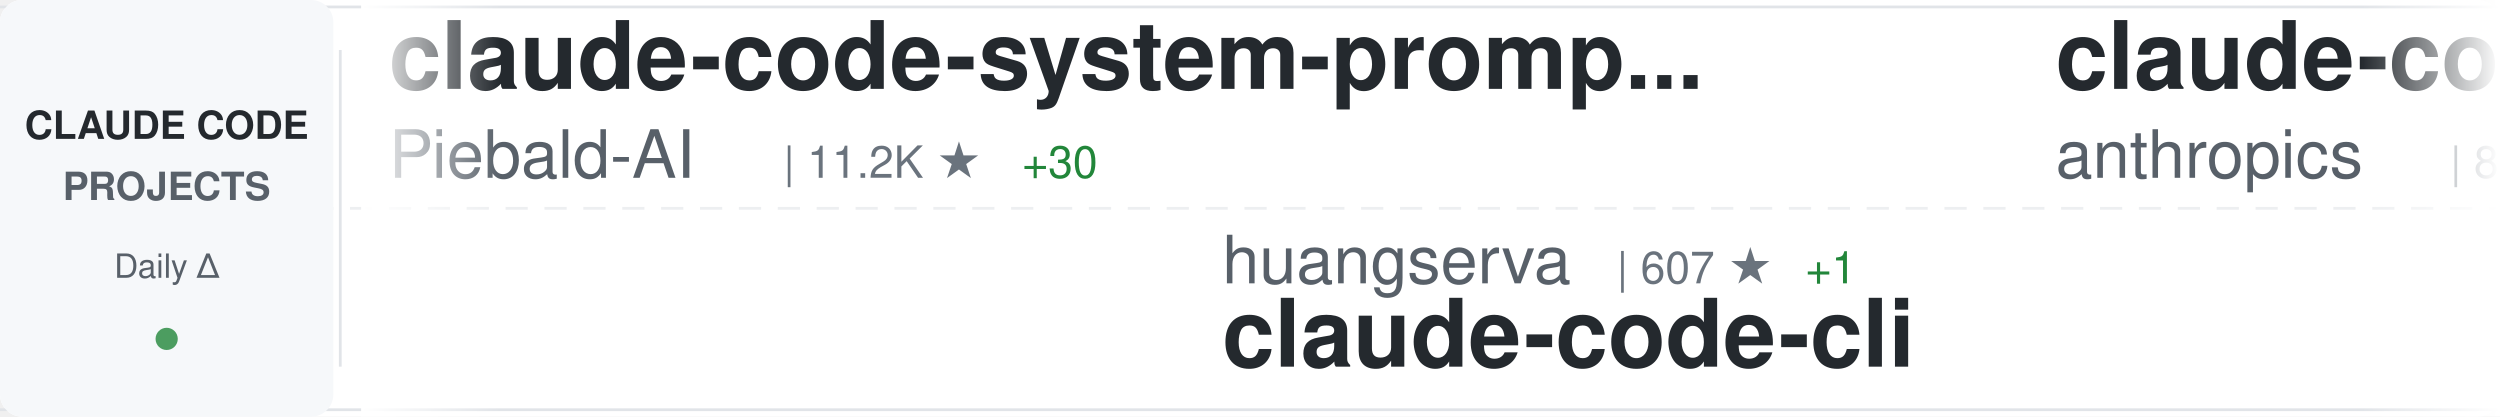
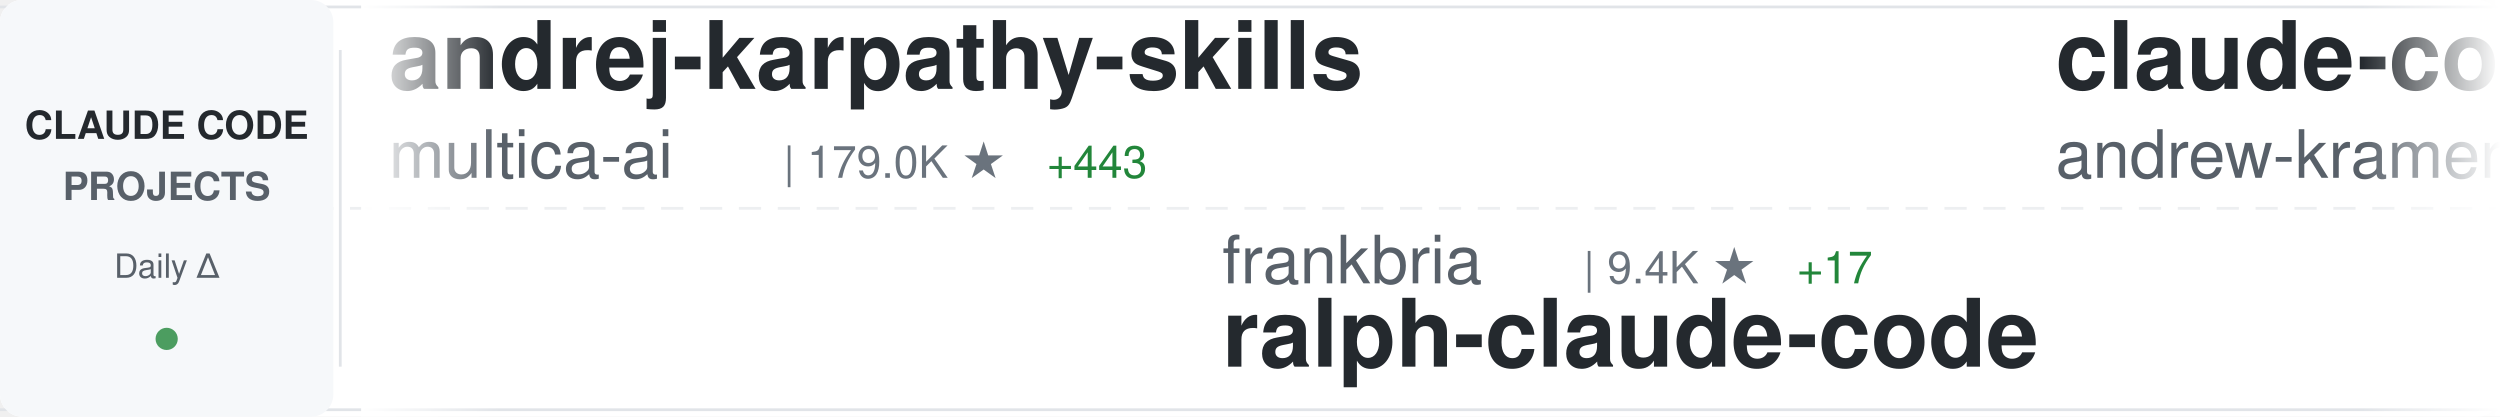
<svg xmlns="http://www.w3.org/2000/svg" width="900" height="150">
  <defs>
    <linearGradient id="awesomeLeftFade" x1="0%" y1="0%" x2="100%" y2="0%">
      <stop offset="0%" style="stop-color:#ffffff;stop-opacity:1" />
      <stop offset="100%" style="stop-color:#ffffff;stop-opacity:0" />
    </linearGradient>
    <linearGradient id="awesomeRightFade" x1="0%" y1="0%" x2="100%" y2="0%">
      <stop offset="0%" style="stop-color:#ffffff;stop-opacity:0" />
      <stop offset="100%" style="stop-color:#ffffff;stop-opacity:1" />
    </linearGradient>
  </defs>
  <rect width="900" height="150" fill="#ffffff" rx="8" />
  <rect x="0" y="2" width="900" height="1" fill="#e1e4e8" />
  <rect x="0" y="147" width="900" height="1" fill="#e1e4e8" />
  <line x1="0" y1="75" x2="900" y2="75" stroke="#e1e4e8" stroke-width="1" stroke-dasharray="8 6" opacity="0.6" />
  <rect x="0" y="0" width="120" height="150" fill="#f6f8fa" rx="8" />
  <text x="60" y="50" font-family="-apple-system, BlinkMacSystemFont, 'Segoe UI', Helvetica, Arial, sans-serif" font-size="14" font-weight="600" fill="#24292e" text-anchor="middle">CLAUDE CODE</text>
  <text x="60" y="72" font-family="-apple-system, BlinkMacSystemFont, 'Segoe UI', Helvetica, Arial, sans-serif" font-size="14" font-weight="600" fill="#586069" text-anchor="middle">PROJECTS</text>
  <text x="60" y="100" font-family="-apple-system, BlinkMacSystemFont, 'Segoe UI', Helvetica, Arial, sans-serif" font-size="12" font-weight="500" fill="#586069" text-anchor="middle">Daily Δ</text>
  <circle cx="60" cy="122" r="4" fill="#22863a" opacity="0.8" />
  <rect x="122" y="18" width="1" height="114" fill="#e1e4e8" />
  <clipPath id="awesomeTickerClip">
    <rect x="130" y="0" width="770" height="150" />
  </clipPath>
  <g clip-path="url(#awesomeTickerClip)">
    <g id="awesomeTickerItems">
      <animateTransform attributeName="transform" attributeType="XML" type="translate" from="0 0" to="-3000 0" dur="54s" repeatCount="indefinite" />
      <g transform="translate(0, 0)">
-         <text x="140" y="32" font-family="-apple-system, BlinkMacSystemFont, 'Segoe UI', Helvetica, Arial, sans-serif" font-size="34" font-weight="600" fill="#24292e">claude-code-system-promp...</text>
-         <text x="140" y="64" font-family="-apple-system, BlinkMacSystemFont, 'Segoe UI', Helvetica, Arial, sans-serif" font-size="24" font-weight="400" fill="#586069">Piebald-AI</text>
-         <text x="282" y="64" font-family="-apple-system, BlinkMacSystemFont, 'Segoe UI', Helvetica, Arial, sans-serif" font-size="16" font-weight="500" fill="#6a737d">| 11.2K ★</text>
-         <text x="368" y="64" font-family="-apple-system, BlinkMacSystemFont, 'Segoe UI', Helvetica, Arial, sans-serif" font-size="16" font-weight="500" fill="#22863a"> +30</text>
+         <text x="140" y="32" font-family="-apple-system, BlinkMacSystemFont, 'Segoe UI', Helvetica, Arial, sans-serif" font-size="34" font-weight="600" fill="#24292e">andrej-karpathy-skills</text>
+         <text x="140" y="64" font-family="-apple-system, BlinkMacSystemFont, 'Segoe UI', Helvetica, Arial, sans-serif" font-size="24" font-weight="400" fill="#586069">multica-ai</text>
+         <text x="282" y="64" font-family="-apple-system, BlinkMacSystemFont, 'Segoe UI', Helvetica, Arial, sans-serif" font-size="16" font-weight="500" fill="#6a737d">| 179.0K ★</text>
+         <text x="377" y="64" font-family="-apple-system, BlinkMacSystemFont, 'Segoe UI', Helvetica, Arial, sans-serif" font-size="16" font-weight="500" fill="#22863a"> +443</text>
      </g>
      <g transform="translate(300, 0)">
-         <text x="140" y="102" font-family="-apple-system, BlinkMacSystemFont, 'Segoe UI', Helvetica, Arial, sans-serif" font-size="24" font-weight="400" fill="#586069">huangserva</text>
-         <text x="282" y="102" font-family="-apple-system, BlinkMacSystemFont, 'Segoe UI', Helvetica, Arial, sans-serif" font-size="16" font-weight="500" fill="#6a737d">| 607 ★</text>
-         <text x="350" y="102" font-family="-apple-system, BlinkMacSystemFont, 'Segoe UI', Helvetica, Arial, sans-serif" font-size="16" font-weight="500" fill="#22863a"> +1</text>
-         <text x="140" y="132" font-family="-apple-system, BlinkMacSystemFont, 'Segoe UI', Helvetica, Arial, sans-serif" font-size="34" font-weight="600" fill="#24292e">claude-code-cli</text>
+         <text x="140" y="102" font-family="-apple-system, BlinkMacSystemFont, 'Segoe UI', Helvetica, Arial, sans-serif" font-size="24" font-weight="400" fill="#586069">frankbria</text>
+         <text x="270" y="102" font-family="-apple-system, BlinkMacSystemFont, 'Segoe UI', Helvetica, Arial, sans-serif" font-size="16" font-weight="500" fill="#6a737d">| 9.4K ★</text>
+         <text x="347" y="102" font-family="-apple-system, BlinkMacSystemFont, 'Segoe UI', Helvetica, Arial, sans-serif" font-size="16" font-weight="500" fill="#22863a"> +17</text>
+         <text x="140" y="132" font-family="-apple-system, BlinkMacSystemFont, 'Segoe UI', Helvetica, Arial, sans-serif" font-size="34" font-weight="600" fill="#24292e">ralph-claude-code</text>
      </g>
      <g transform="translate(600, 0)">
-         <text x="140" y="32" font-family="-apple-system, BlinkMacSystemFont, 'Segoe UI', Helvetica, Arial, sans-serif" font-size="34" font-weight="600" fill="#24292e">claude-code-base-action</text>
-         <text x="140" y="64" font-family="-apple-system, BlinkMacSystemFont, 'Segoe UI', Helvetica, Arial, sans-serif" font-size="24" font-weight="400" fill="#586069">anthropics</text>
-         <text x="282" y="64" font-family="-apple-system, BlinkMacSystemFont, 'Segoe UI', Helvetica, Arial, sans-serif" font-size="16" font-weight="500" fill="#6a737d">| 883 ★</text>
+         <text x="140" y="32" font-family="-apple-system, BlinkMacSystemFont, 'Segoe UI', Helvetica, Arial, sans-serif" font-size="34" font-weight="600" fill="#24292e">claude-code-source-build</text>
+         <text x="140" y="64" font-family="-apple-system, BlinkMacSystemFont, 'Segoe UI', Helvetica, Arial, sans-serif" font-size="24" font-weight="400" fill="#586069">andrew-kramer-inno</text>
+         <text x="378" y="64" font-family="-apple-system, BlinkMacSystemFont, 'Segoe UI', Helvetica, Arial, sans-serif" font-size="16" font-weight="500" fill="#6a737d">| 589 ★</text>
      </g>
      <g transform="translate(900, 0)">
-         <text x="140" y="102" font-family="-apple-system, BlinkMacSystemFont, 'Segoe UI', Helvetica, Arial, sans-serif" font-size="24" font-weight="400" fill="#586069">andrew-kramer-inno</text>
-         <text x="378" y="102" font-family="-apple-system, BlinkMacSystemFont, 'Segoe UI', Helvetica, Arial, sans-serif" font-size="16" font-weight="500" fill="#6a737d">| 590 ★</text>
-         <text x="140" y="132" font-family="-apple-system, BlinkMacSystemFont, 'Segoe UI', Helvetica, Arial, sans-serif" font-size="34" font-weight="600" fill="#24292e">claude-code-source-build</text>
+         <text x="140" y="102" font-family="-apple-system, BlinkMacSystemFont, 'Segoe UI', Helvetica, Arial, sans-serif" font-size="24" font-weight="400" fill="#586069">1rgs</text>
+         <text x="210" y="102" font-family="-apple-system, BlinkMacSystemFont, 'Segoe UI', Helvetica, Arial, sans-serif" font-size="16" font-weight="500" fill="#6a737d">| 3.6K ★</text>
+         <text x="287" y="102" font-family="-apple-system, BlinkMacSystemFont, 'Segoe UI', Helvetica, Arial, sans-serif" font-size="16" font-weight="500" fill="#22863a"> +1</text>
+         <text x="140" y="132" font-family="-apple-system, BlinkMacSystemFont, 'Segoe UI', Helvetica, Arial, sans-serif" font-size="34" font-weight="600" fill="#24292e">claude-code-proxy</text>
      </g>
      <g transform="translate(1200, 0)">
-         <text x="140" y="32" font-family="-apple-system, BlinkMacSystemFont, 'Segoe UI', Helvetica, Arial, sans-serif" font-size="34" font-weight="600" fill="#24292e">claude-code-harness</text>
-         <text x="140" y="64" font-family="-apple-system, BlinkMacSystemFont, 'Segoe UI', Helvetica, Arial, sans-serif" font-size="24" font-weight="400" fill="#586069">Chachamaru127</text>
-         <text x="318" y="64" font-family="-apple-system, BlinkMacSystemFont, 'Segoe UI', Helvetica, Arial, sans-serif" font-size="16" font-weight="500" fill="#6a737d">| 2.8K ★</text>
-         <text x="395" y="64" font-family="-apple-system, BlinkMacSystemFont, 'Segoe UI', Helvetica, Arial, sans-serif" font-size="16" font-weight="500" fill="#22863a"> +8</text>
+         <text x="140" y="32" font-family="-apple-system, BlinkMacSystemFont, 'Segoe UI', Helvetica, Arial, sans-serif" font-size="34" font-weight="600" fill="#24292e">claude-code-security-rev...</text>
+         <text x="140" y="64" font-family="-apple-system, BlinkMacSystemFont, 'Segoe UI', Helvetica, Arial, sans-serif" font-size="24" font-weight="400" fill="#586069">anthropics</text>
+         <text x="282" y="64" font-family="-apple-system, BlinkMacSystemFont, 'Segoe UI', Helvetica, Arial, sans-serif" font-size="16" font-weight="500" fill="#6a737d">| 5.3K ★</text>
+         <text x="359" y="64" font-family="-apple-system, BlinkMacSystemFont, 'Segoe UI', Helvetica, Arial, sans-serif" font-size="16" font-weight="500" fill="#22863a"> +9</text>
      </g>
      <g transform="translate(1500, 0)">
+         <text x="140" y="102" font-family="-apple-system, BlinkMacSystemFont, 'Segoe UI', Helvetica, Arial, sans-serif" font-size="24" font-weight="400" fill="#586069">777genius</text>
+         <text x="270" y="102" font-family="-apple-system, BlinkMacSystemFont, 'Segoe UI', Helvetica, Arial, sans-serif" font-size="16" font-weight="500" fill="#6a737d">| 915 ★</text>
+         <text x="140" y="132" font-family="-apple-system, BlinkMacSystemFont, 'Segoe UI', Helvetica, Arial, sans-serif" font-size="34" font-weight="600" fill="#24292e">claude-code-source-code</text>
+       </g>
+       <g transform="translate(1800, 0)">
+         <text x="140" y="32" font-family="-apple-system, BlinkMacSystemFont, 'Segoe UI', Helvetica, Arial, sans-serif" font-size="34" font-weight="600" fill="#24292e">claude-code-source-code-...</text>
+         <text x="140" y="64" font-family="-apple-system, BlinkMacSystemFont, 'Segoe UI', Helvetica, Arial, sans-serif" font-size="24" font-weight="400" fill="#586069">ghuntley</text>
+         <text x="258" y="64" font-family="-apple-system, BlinkMacSystemFont, 'Segoe UI', Helvetica, Arial, sans-serif" font-size="16" font-weight="500" fill="#6a737d">| 985 ★</text>
+       </g>
+       <g transform="translate(2100, 0)">
+         <text x="140" y="102" font-family="-apple-system, BlinkMacSystemFont, 'Segoe UI', Helvetica, Arial, sans-serif" font-size="24" font-weight="400" fill="#586069">centminmod</text>
+         <text x="282" y="102" font-family="-apple-system, BlinkMacSystemFont, 'Segoe UI', Helvetica, Arial, sans-serif" font-size="16" font-weight="500" fill="#6a737d">| 2.4K ★</text>
+         <text x="359" y="102" font-family="-apple-system, BlinkMacSystemFont, 'Segoe UI', Helvetica, Arial, sans-serif" font-size="16" font-weight="500" fill="#22863a"> +1</text>
+         <text x="140" y="132" font-family="-apple-system, BlinkMacSystemFont, 'Segoe UI', Helvetica, Arial, sans-serif" font-size="34" font-weight="600" fill="#24292e">my-claude-code-setup</text>
+       </g>
+       <g transform="translate(2400, 0)">
+         <text x="140" y="32" font-family="-apple-system, BlinkMacSystemFont, 'Segoe UI', Helvetica, Arial, sans-serif" font-size="34" font-weight="600" fill="#24292e">claude-code-best-practic...</text>
+         <text x="140" y="64" font-family="-apple-system, BlinkMacSystemFont, 'Segoe UI', Helvetica, Arial, sans-serif" font-size="24" font-weight="400" fill="#586069">shanraisshan</text>
+         <text x="306" y="64" font-family="-apple-system, BlinkMacSystemFont, 'Segoe UI', Helvetica, Arial, sans-serif" font-size="16" font-weight="500" fill="#6a737d">| 58.4K ★</text>
+         <text x="392" y="64" font-family="-apple-system, BlinkMacSystemFont, 'Segoe UI', Helvetica, Arial, sans-serif" font-size="16" font-weight="500" fill="#22863a"> +54</text>
+       </g>
+       <g transform="translate(2700, 0)">
        <text x="140" y="102" font-family="-apple-system, BlinkMacSystemFont, 'Segoe UI', Helvetica, Arial, sans-serif" font-size="24" font-weight="400" fill="#586069">hangsman</text>
        <text x="258" y="102" font-family="-apple-system, BlinkMacSystemFont, 'Segoe UI', Helvetica, Arial, sans-serif" font-size="16" font-weight="500" fill="#6a737d">| 787 ★</text>
        <text x="326" y="102" font-family="-apple-system, BlinkMacSystemFont, 'Segoe UI', Helvetica, Arial, sans-serif" font-size="16" font-weight="500" fill="#22863a"> +1</text>
        <text x="140" y="132" font-family="-apple-system, BlinkMacSystemFont, 'Segoe UI', Helvetica, Arial, sans-serif" font-size="34" font-weight="600" fill="#24292e">claude-code-source</text>
      </g>
-       <g transform="translate(1800, 0)">
-         <text x="140" y="32" font-family="-apple-system, BlinkMacSystemFont, 'Segoe UI', Helvetica, Arial, sans-serif" font-size="34" font-weight="600" fill="#24292e">oh-my-claudecode</text>
-         <text x="140" y="64" font-family="-apple-system, BlinkMacSystemFont, 'Segoe UI', Helvetica, Arial, sans-serif" font-size="24" font-weight="400" fill="#586069">Yeachan-Heo</text>
-         <text x="294" y="64" font-family="-apple-system, BlinkMacSystemFont, 'Segoe UI', Helvetica, Arial, sans-serif" font-size="16" font-weight="500" fill="#6a737d">| 36.7K ★</text>
-         <text x="380" y="64" font-family="-apple-system, BlinkMacSystemFont, 'Segoe UI', Helvetica, Arial, sans-serif" font-size="16" font-weight="500" fill="#22863a"> +50</text>
+       <g transform="translate(3000, 0)">
+         <text x="140" y="32" font-family="-apple-system, BlinkMacSystemFont, 'Segoe UI', Helvetica, Arial, sans-serif" font-size="34" font-weight="600" fill="#24292e">andrej-karpathy-skills</text>
+         <text x="140" y="64" font-family="-apple-system, BlinkMacSystemFont, 'Segoe UI', Helvetica, Arial, sans-serif" font-size="24" font-weight="400" fill="#586069">multica-ai</text>
+         <text x="282" y="64" font-family="-apple-system, BlinkMacSystemFont, 'Segoe UI', Helvetica, Arial, sans-serif" font-size="16" font-weight="500" fill="#6a737d">| 179.0K ★</text>
+         <text x="377" y="64" font-family="-apple-system, BlinkMacSystemFont, 'Segoe UI', Helvetica, Arial, sans-serif" font-size="16" font-weight="500" fill="#22863a"> +443</text>
      </g>
-       <g transform="translate(2100, 0)">
-         <text x="140" y="102" font-family="-apple-system, BlinkMacSystemFont, 'Segoe UI', Helvetica, Arial, sans-serif" font-size="24" font-weight="400" fill="#586069">alejandrobalderas</text>
-         <text x="366" y="102" font-family="-apple-system, BlinkMacSystemFont, 'Segoe UI', Helvetica, Arial, sans-serif" font-size="16" font-weight="500" fill="#6a737d">| 2.3K ★</text>
-         <text x="443" y="102" font-family="-apple-system, BlinkMacSystemFont, 'Segoe UI', Helvetica, Arial, sans-serif" font-size="16" font-weight="500" fill="#22863a"> +10</text>
-         <text x="140" y="132" font-family="-apple-system, BlinkMacSystemFont, 'Segoe UI', Helvetica, Arial, sans-serif" font-size="34" font-weight="600" fill="#24292e">claude-code-from-source</text>
+       <g transform="translate(3300, 0)">
+         <text x="140" y="102" font-family="-apple-system, BlinkMacSystemFont, 'Segoe UI', Helvetica, Arial, sans-serif" font-size="24" font-weight="400" fill="#586069">frankbria</text>
+         <text x="270" y="102" font-family="-apple-system, BlinkMacSystemFont, 'Segoe UI', Helvetica, Arial, sans-serif" font-size="16" font-weight="500" fill="#6a737d">| 9.4K ★</text>
+         <text x="347" y="102" font-family="-apple-system, BlinkMacSystemFont, 'Segoe UI', Helvetica, Arial, sans-serif" font-size="16" font-weight="500" fill="#22863a"> +17</text>
+         <text x="140" y="132" font-family="-apple-system, BlinkMacSystemFont, 'Segoe UI', Helvetica, Arial, sans-serif" font-size="34" font-weight="600" fill="#24292e">ralph-claude-code</text>
      </g>
-       <g transform="translate(2400, 0)">
-         <text x="140" y="32" font-family="-apple-system, BlinkMacSystemFont, 'Segoe UI', Helvetica, Arial, sans-serif" font-size="34" font-weight="600" fill="#24292e">awesome-claude-code</text>
-         <text x="140" y="64" font-family="-apple-system, BlinkMacSystemFont, 'Segoe UI', Helvetica, Arial, sans-serif" font-size="24" font-weight="400" fill="#586069">jqueryscript</text>
-         <text x="306" y="64" font-family="-apple-system, BlinkMacSystemFont, 'Segoe UI', Helvetica, Arial, sans-serif" font-size="16" font-weight="500" fill="#6a737d">| 429 ★</text>
-         <text x="374" y="64" font-family="-apple-system, BlinkMacSystemFont, 'Segoe UI', Helvetica, Arial, sans-serif" font-size="16" font-weight="500" fill="#22863a"> +2</text>
+       <g transform="translate(3600, 0)">
+         <text x="140" y="32" font-family="-apple-system, BlinkMacSystemFont, 'Segoe UI', Helvetica, Arial, sans-serif" font-size="34" font-weight="600" fill="#24292e">claude-code-source-build</text>
+         <text x="140" y="64" font-family="-apple-system, BlinkMacSystemFont, 'Segoe UI', Helvetica, Arial, sans-serif" font-size="24" font-weight="400" fill="#586069">andrew-kramer-inno</text>
+         <text x="378" y="64" font-family="-apple-system, BlinkMacSystemFont, 'Segoe UI', Helvetica, Arial, sans-serif" font-size="16" font-weight="500" fill="#6a737d">| 589 ★</text>
      </g>
-       <g transform="translate(2700, 0)">
+       <g transform="translate(3900, 0)">
        <text x="140" y="102" font-family="-apple-system, BlinkMacSystemFont, 'Segoe UI', Helvetica, Arial, sans-serif" font-size="24" font-weight="400" fill="#586069">1rgs</text>
        <text x="210" y="102" font-family="-apple-system, BlinkMacSystemFont, 'Segoe UI', Helvetica, Arial, sans-serif" font-size="16" font-weight="500" fill="#6a737d">| 3.6K ★</text>
        <text x="287" y="102" font-family="-apple-system, BlinkMacSystemFont, 'Segoe UI', Helvetica, Arial, sans-serif" font-size="16" font-weight="500" fill="#22863a"> +1</text>
        <text x="140" y="132" font-family="-apple-system, BlinkMacSystemFont, 'Segoe UI', Helvetica, Arial, sans-serif" font-size="34" font-weight="600" fill="#24292e">claude-code-proxy</text>
-       </g>
-       <g transform="translate(3000, 0)">
-         <text x="140" y="32" font-family="-apple-system, BlinkMacSystemFont, 'Segoe UI', Helvetica, Arial, sans-serif" font-size="34" font-weight="600" fill="#24292e">claude-code-system-promp...</text>
-         <text x="140" y="64" font-family="-apple-system, BlinkMacSystemFont, 'Segoe UI', Helvetica, Arial, sans-serif" font-size="24" font-weight="400" fill="#586069">Piebald-AI</text>
-         <text x="282" y="64" font-family="-apple-system, BlinkMacSystemFont, 'Segoe UI', Helvetica, Arial, sans-serif" font-size="16" font-weight="500" fill="#6a737d">| 11.2K ★</text>
-         <text x="368" y="64" font-family="-apple-system, BlinkMacSystemFont, 'Segoe UI', Helvetica, Arial, sans-serif" font-size="16" font-weight="500" fill="#22863a"> +30</text>
-       </g>
-       <g transform="translate(3300, 0)">
-         <text x="140" y="102" font-family="-apple-system, BlinkMacSystemFont, 'Segoe UI', Helvetica, Arial, sans-serif" font-size="24" font-weight="400" fill="#586069">huangserva</text>
-         <text x="282" y="102" font-family="-apple-system, BlinkMacSystemFont, 'Segoe UI', Helvetica, Arial, sans-serif" font-size="16" font-weight="500" fill="#6a737d">| 607 ★</text>
-         <text x="350" y="102" font-family="-apple-system, BlinkMacSystemFont, 'Segoe UI', Helvetica, Arial, sans-serif" font-size="16" font-weight="500" fill="#22863a"> +1</text>
-         <text x="140" y="132" font-family="-apple-system, BlinkMacSystemFont, 'Segoe UI', Helvetica, Arial, sans-serif" font-size="34" font-weight="600" fill="#24292e">claude-code-cli</text>
-       </g>
-       <g transform="translate(3600, 0)">
-         <text x="140" y="32" font-family="-apple-system, BlinkMacSystemFont, 'Segoe UI', Helvetica, Arial, sans-serif" font-size="34" font-weight="600" fill="#24292e">claude-code-base-action</text>
-         <text x="140" y="64" font-family="-apple-system, BlinkMacSystemFont, 'Segoe UI', Helvetica, Arial, sans-serif" font-size="24" font-weight="400" fill="#586069">anthropics</text>
-         <text x="282" y="64" font-family="-apple-system, BlinkMacSystemFont, 'Segoe UI', Helvetica, Arial, sans-serif" font-size="16" font-weight="500" fill="#6a737d">| 883 ★</text>
-       </g>
-       <g transform="translate(3900, 0)">
-         <text x="140" y="102" font-family="-apple-system, BlinkMacSystemFont, 'Segoe UI', Helvetica, Arial, sans-serif" font-size="24" font-weight="400" fill="#586069">andrew-kramer-inno</text>
-         <text x="378" y="102" font-family="-apple-system, BlinkMacSystemFont, 'Segoe UI', Helvetica, Arial, sans-serif" font-size="16" font-weight="500" fill="#6a737d">| 590 ★</text>
-         <text x="140" y="132" font-family="-apple-system, BlinkMacSystemFont, 'Segoe UI', Helvetica, Arial, sans-serif" font-size="34" font-weight="600" fill="#24292e">claude-code-source-build</text>
      </g>
    </g>
  </g>
  <rect x="130" y="0" width="50" height="150" fill="url(#awesomeLeftFade)" />
  <rect x="850" y="0" width="50" height="150" fill="url(#awesomeRightFade)" />
</svg>
